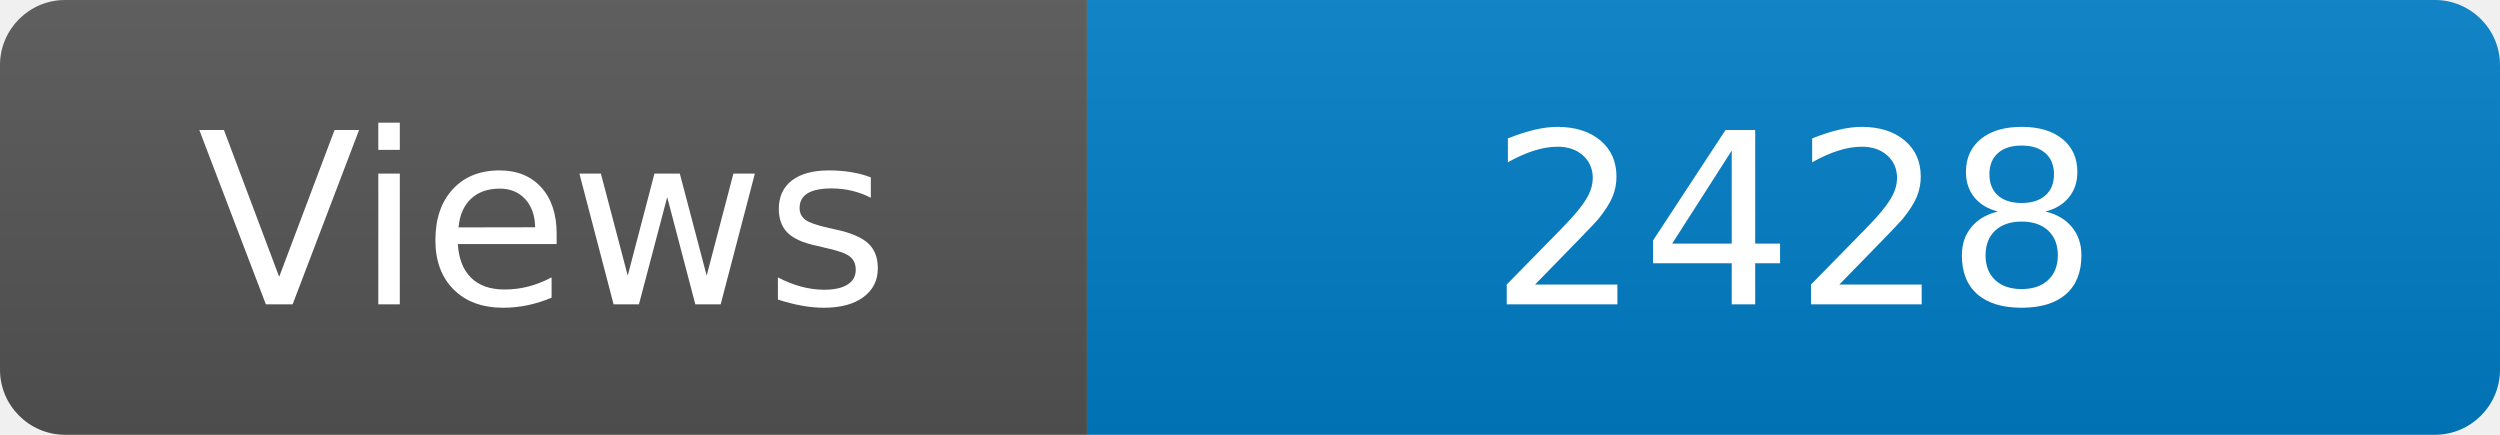
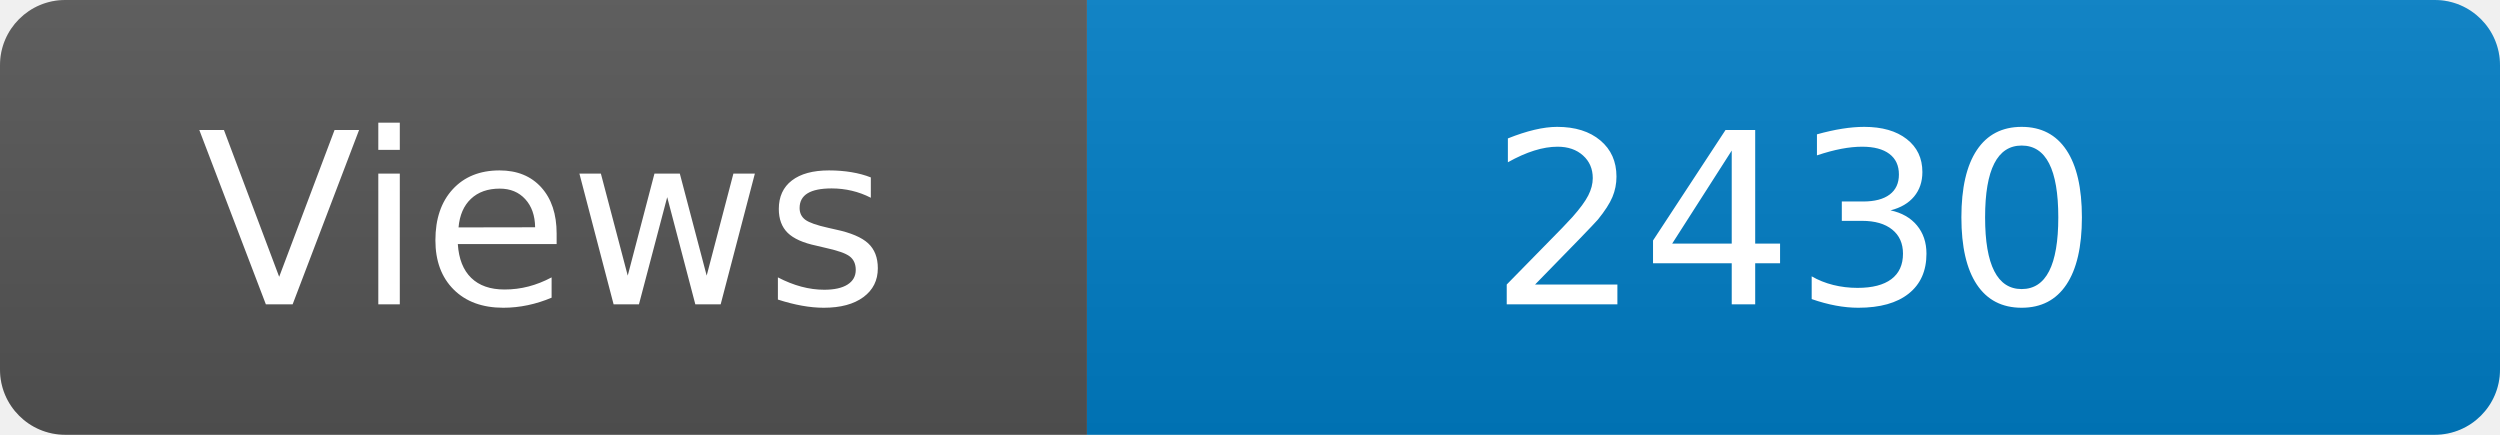
<svg xmlns="http://www.w3.org/2000/svg" width="115" height="20" role="img" aria-label="Maintained?: yes">
  <linearGradient id="s" x2="0" y2="100%">
    <stop offset="0" stop-color="#bbb" stop-opacity=".1" />
    <stop offset="1" stop-opacity=".1" />
  </linearGradient>
  <clipPath id="r">
    <rect width="115" height="20" rx="3" fill="#fff" />
  </clipPath>
  <g clip-path="url(#r)">
    <rect width="50" height="20" fill="#555" />
    <rect x="50" width="160" height="20" fill="#007ec6" />
    <rect width="115" height="20" fill="url(#s)" />
  </g>
  <g fill="#fff" text-anchor="middle" font-family="Verdana,Geneva,DejaVu Sans,sans-serif" font-size="110">
    <text x="250" y="140" transform="scale(.1)" fill="#fff">Views</text>
-     <text x="825" y="140" transform="scale(.1)" fill="#fff">2428</text>
+     <text x="825" y="140" transform="scale(.1)" fill="#fff">2430</text>
  </g>
</svg>
